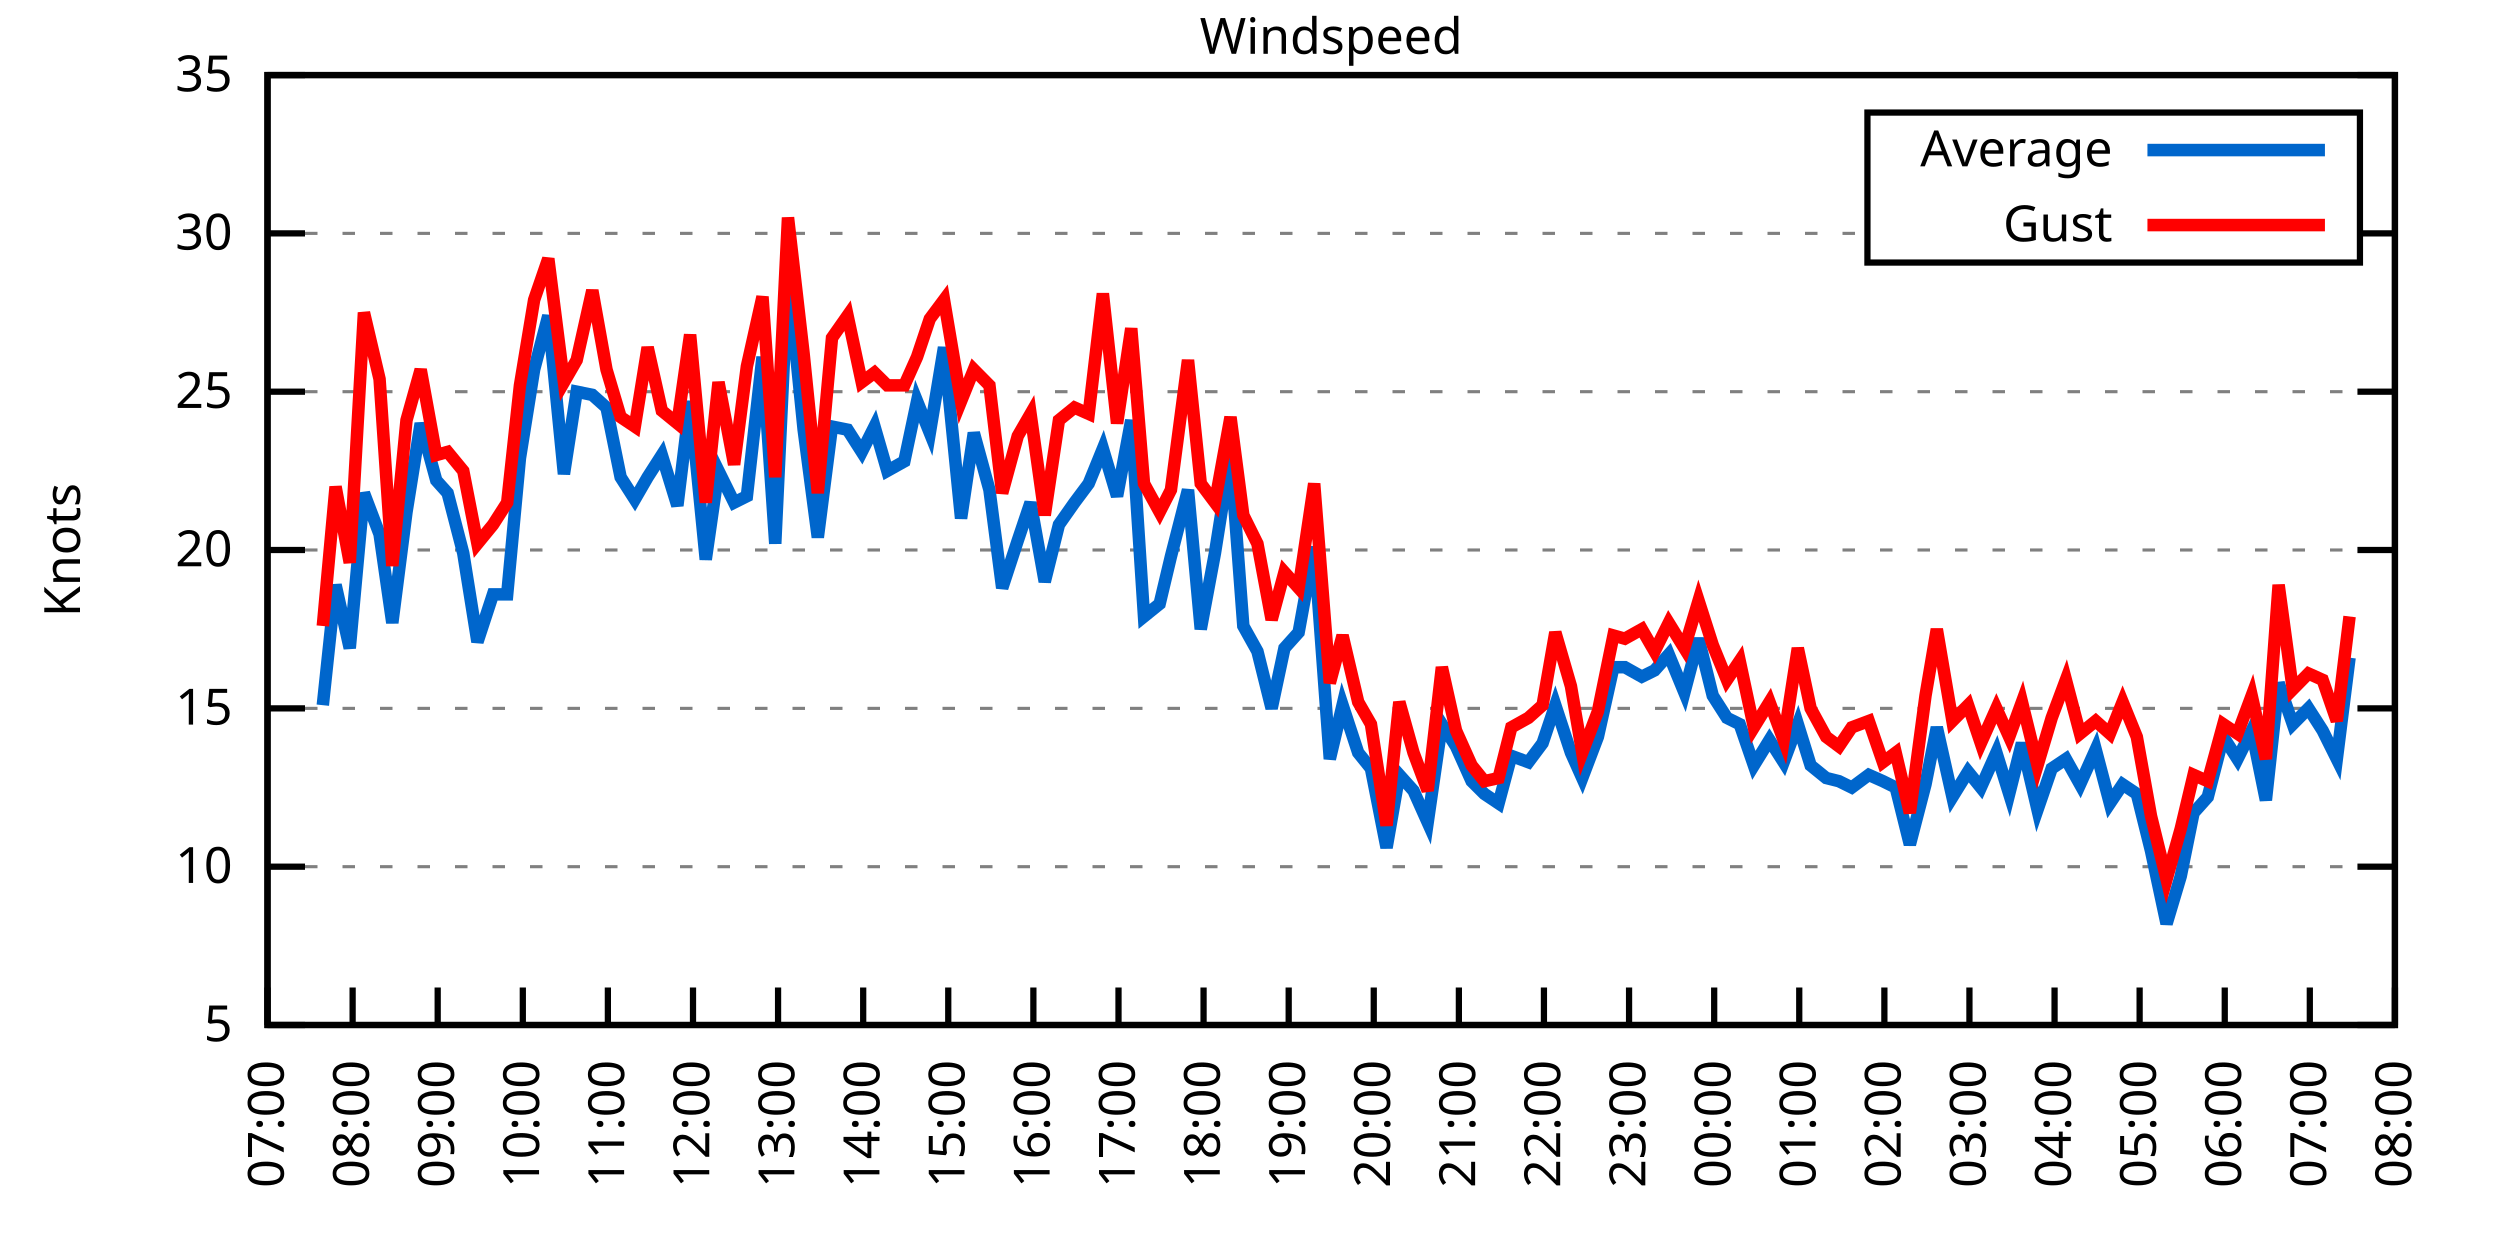
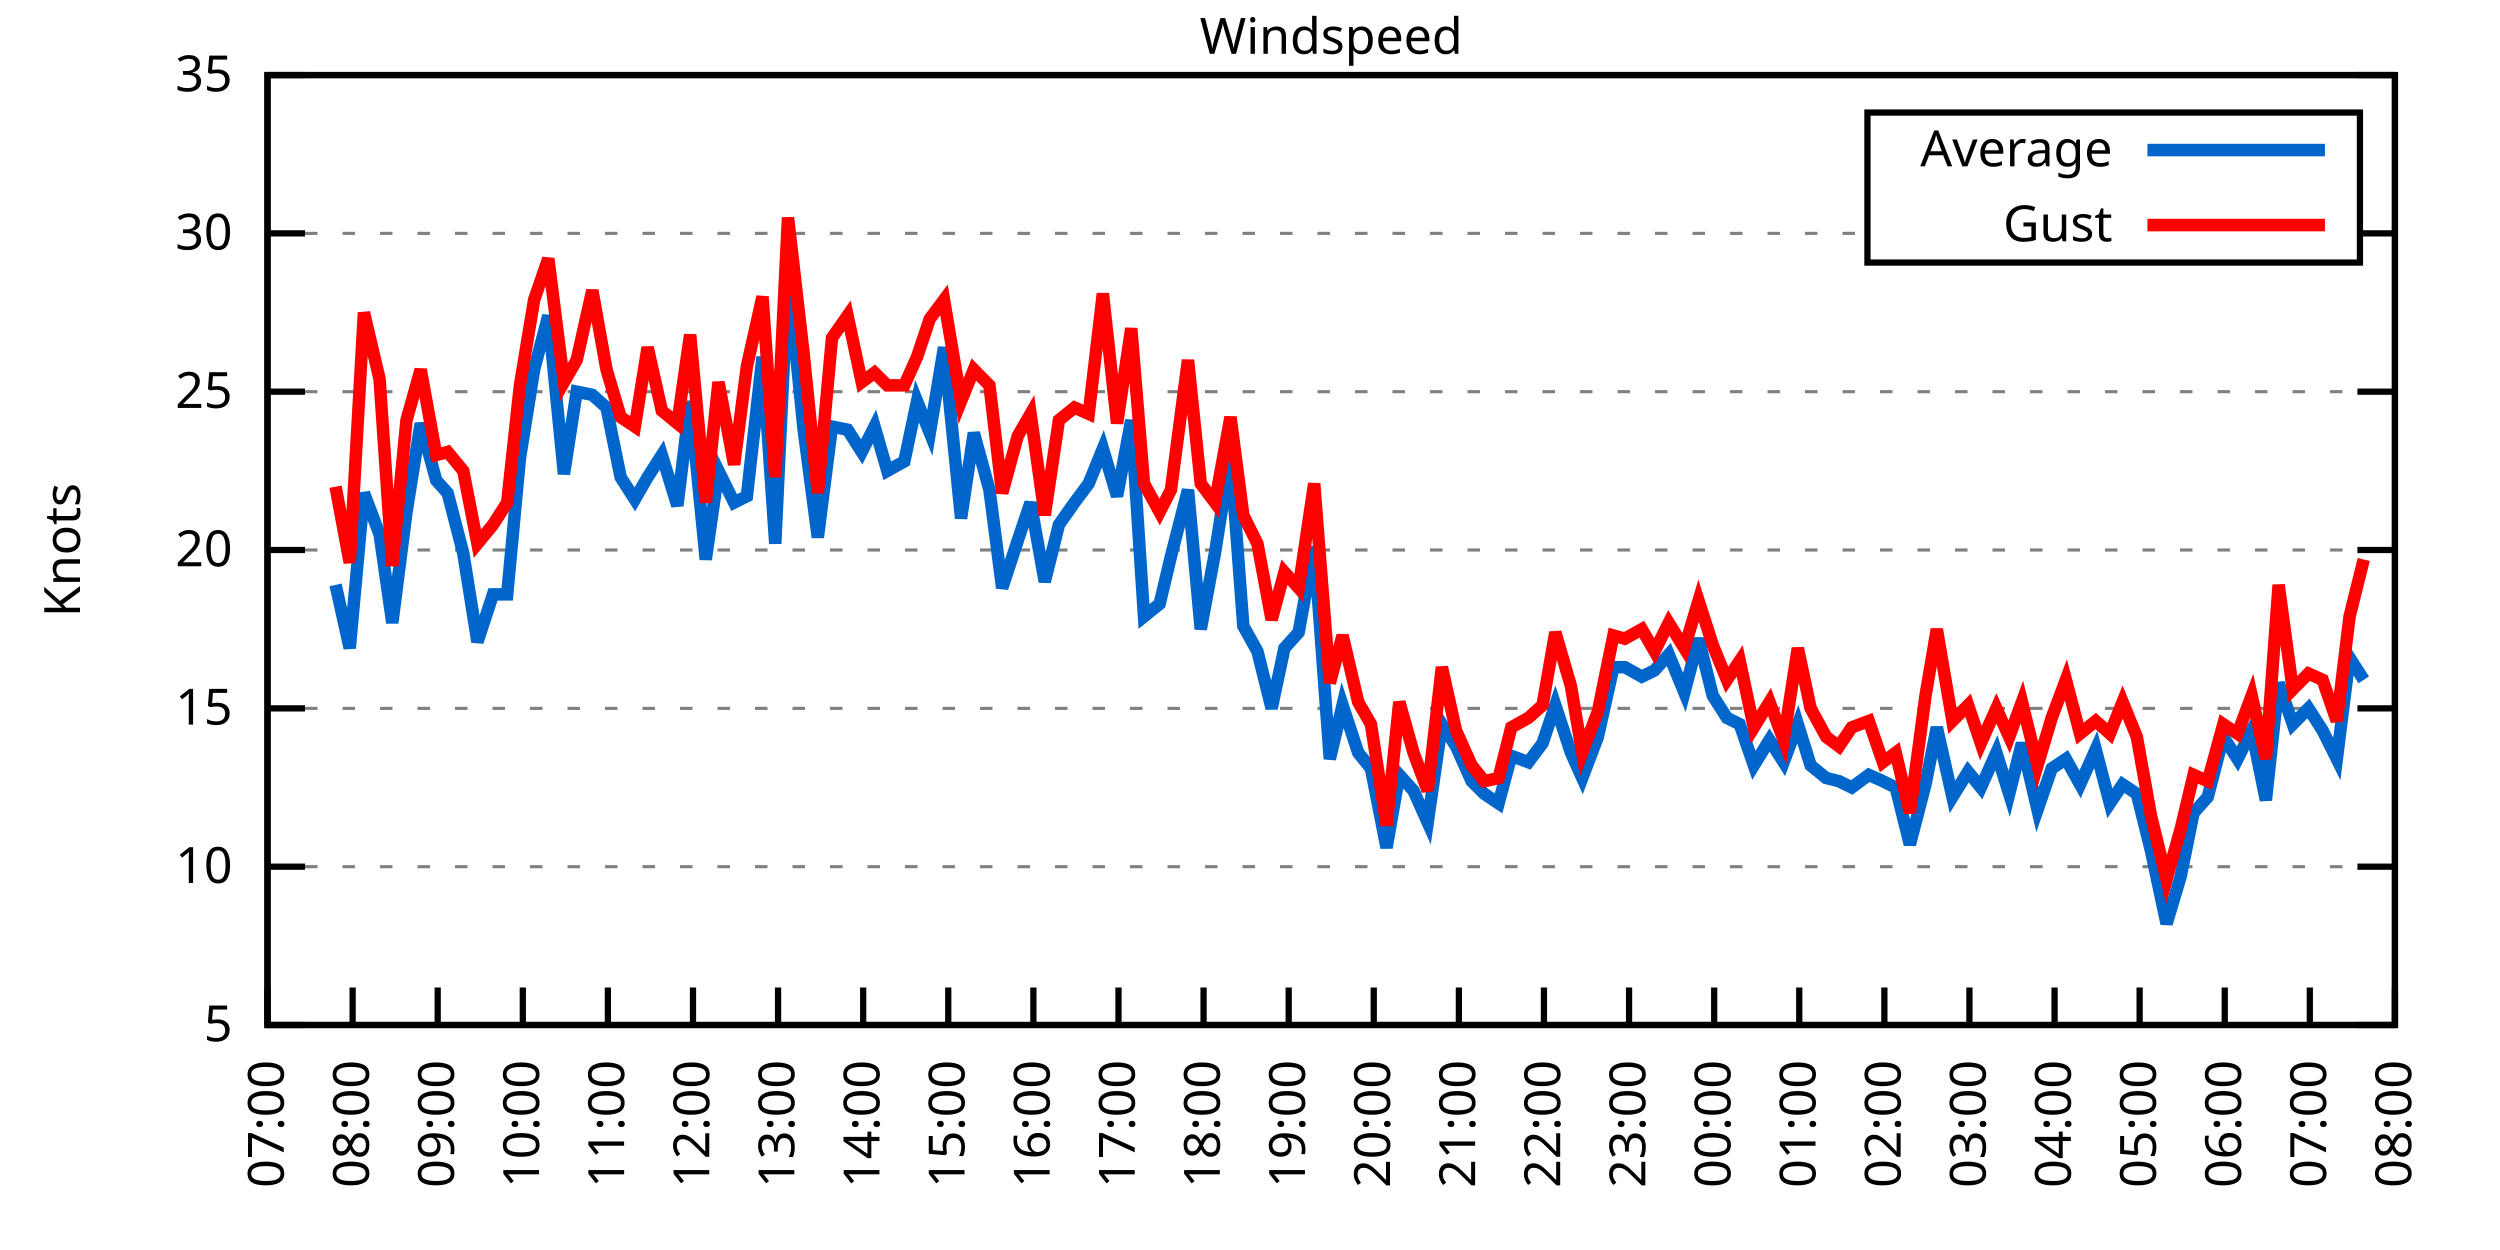
<svg xmlns="http://www.w3.org/2000/svg" xmlns:xlink="http://www.w3.org/1999/xlink" width="400" height="200" viewBox="0 0 400 200">
  <g id="gnuplot_canvas">
    <rect x="0" y="0" width="400" height="200" fill="none" />
    <defs>
      <circle id="gpDot" r="0.5" stroke-width="0.5" stroke="currentColor" />
      <path id="gpPt0" stroke-width="0.333" stroke="currentColor" d="M-1,0 h2 M0,-1 v2" />
      <path id="gpPt1" stroke-width="0.333" stroke="currentColor" d="M-1,-1 L1,1 M1,-1 L-1,1" />
      <path id="gpPt2" stroke-width="0.333" stroke="currentColor" d="M-1,0 L1,0 M0,-1 L0,1 M-1,-1 L1,1 M-1,1 L1,-1" />
      <rect id="gpPt3" stroke-width="0.333" stroke="currentColor" x="-1" y="-1" width="2" height="2" />
      <rect id="gpPt4" stroke-width="0.333" stroke="currentColor" fill="currentColor" x="-1" y="-1" width="2" height="2" />
      <circle id="gpPt5" stroke-width="0.333" stroke="currentColor" cx="0" cy="0" r="1" />
      <use xlink:href="#gpPt5" id="gpPt6" fill="currentColor" stroke="none" />
      <path id="gpPt7" stroke-width="0.333" stroke="currentColor" d="M0,-1.33 L-1.33,0.67 L1.33,0.67 z" />
      <use xlink:href="#gpPt7" id="gpPt8" fill="currentColor" stroke="none" />
      <use xlink:href="#gpPt7" id="gpPt9" stroke="currentColor" transform="rotate(180)" />
      <use xlink:href="#gpPt9" id="gpPt10" fill="currentColor" stroke="none" />
      <use xlink:href="#gpPt3" id="gpPt11" stroke="currentColor" transform="rotate(45)" />
      <use xlink:href="#gpPt11" id="gpPt12" fill="currentColor" stroke="none" />
      <path id="gpPt13" stroke-width="0.333" stroke="currentColor" d="M0,1.330 L1.265,0.411 L0.782,-1.067 L-0.782,-1.076 L-1.265,0.411 z" />
      <use xlink:href="#gpPt13" id="gpPt14" fill="currentColor" stroke="none" />
      <filter id="textbox" filterUnits="objectBoundingBox" x="0" y="0" height="1" width="1">
        <feFlood flood-color="white" flood-opacity="1" result="bgnd" />
        <feComposite in="SourceGraphic" in2="bgnd" operator="atop" />
      </filter>
      <filter id="greybox" filterUnits="objectBoundingBox" x="0" y="0" height="1" width="1">
        <feFlood flood-color="lightgrey" flood-opacity="1" result="grey" />
        <feComposite in="SourceGraphic" in2="grey" operator="atop" />
      </filter>
    </defs>
    <g fill="none" color="white" stroke="currentColor" stroke-width="1.00" stroke-linecap="butt" stroke-linejoin="miter">
</g>
    <g fill="none" color="black" stroke="currentColor" stroke-width="1.00" stroke-linecap="butt" stroke-linejoin="miter">
      <g stroke="none" shape-rendering="crispEdges">
        <polygon fill="rgb(255, 255, 255)" points="42.80,164.00 383.18,164.00 383.18,12.02 42.80,12.02 " />
      </g>
    </g>
    <g fill="none" color="black" stroke="currentColor" stroke-width="1.00" stroke-linecap="butt" stroke-linejoin="miter">
</g>
    <g fill="none" color="black" stroke="black" stroke-width="0.50" stroke-linecap="butt" stroke-linejoin="miter">
</g>
    <g fill="none" color="gray" stroke="currentColor" stroke-width="0.50" stroke-linecap="butt" stroke-linejoin="miter">
      <path stroke="gray" stroke-dasharray="2,4" class="gridline" d="M42.80,164.00 L383.19,164.00  " />
    </g>
    <g fill="none" color="gray" stroke="gray" stroke-width="1.00" stroke-linecap="butt" stroke-linejoin="miter">
</g>
    <g fill="none" color="black" stroke="currentColor" stroke-width="1.00" stroke-linecap="butt" stroke-linejoin="miter">
      <path stroke="black" d="M42.80,164.00 L48.80,164.00 M383.19,164.00 L377.19,164.00  " />
      <g transform="translate(37.20,166.60)" stroke="none" fill="black" font-family="Sans" font-size="8.00" text-anchor="end">
        <text>
          <tspan font-family="Sans"> 5</tspan>
        </text>
      </g>
    </g>
    <g fill="none" color="black" stroke="currentColor" stroke-width="1.00" stroke-linecap="butt" stroke-linejoin="miter">
</g>
    <g fill="none" color="black" stroke="black" stroke-width="0.50" stroke-linecap="butt" stroke-linejoin="miter">
</g>
    <g fill="none" color="gray" stroke="currentColor" stroke-width="0.50" stroke-linecap="butt" stroke-linejoin="miter">
      <path stroke="gray" stroke-dasharray="2,4" class="gridline" d="M42.80,138.67 L383.19,138.67  " />
    </g>
    <g fill="none" color="gray" stroke="gray" stroke-width="1.00" stroke-linecap="butt" stroke-linejoin="miter">
</g>
    <g fill="none" color="black" stroke="currentColor" stroke-width="1.00" stroke-linecap="butt" stroke-linejoin="miter">
      <path stroke="black" d="M42.80,138.67 L48.80,138.67 M383.19,138.67 L377.19,138.67  " />
      <g transform="translate(37.20,141.27)" stroke="none" fill="black" font-family="Sans" font-size="8.00" text-anchor="end">
        <text>
          <tspan font-family="Sans"> 10</tspan>
        </text>
      </g>
    </g>
    <g fill="none" color="black" stroke="currentColor" stroke-width="1.00" stroke-linecap="butt" stroke-linejoin="miter">
</g>
    <g fill="none" color="black" stroke="black" stroke-width="0.50" stroke-linecap="butt" stroke-linejoin="miter">
</g>
    <g fill="none" color="gray" stroke="currentColor" stroke-width="0.50" stroke-linecap="butt" stroke-linejoin="miter">
      <path stroke="gray" stroke-dasharray="2,4" class="gridline" d="M42.80,113.34 L383.19,113.34  " />
    </g>
    <g fill="none" color="gray" stroke="gray" stroke-width="1.00" stroke-linecap="butt" stroke-linejoin="miter">
</g>
    <g fill="none" color="black" stroke="currentColor" stroke-width="1.00" stroke-linecap="butt" stroke-linejoin="miter">
      <path stroke="black" d="M42.80,113.34 L48.80,113.34 M383.19,113.34 L377.19,113.34  " />
      <g transform="translate(37.20,115.94)" stroke="none" fill="black" font-family="Sans" font-size="8.00" text-anchor="end">
        <text>
          <tspan font-family="Sans"> 15</tspan>
        </text>
      </g>
    </g>
    <g fill="none" color="black" stroke="currentColor" stroke-width="1.00" stroke-linecap="butt" stroke-linejoin="miter">
</g>
    <g fill="none" color="black" stroke="black" stroke-width="0.50" stroke-linecap="butt" stroke-linejoin="miter">
</g>
    <g fill="none" color="gray" stroke="currentColor" stroke-width="0.50" stroke-linecap="butt" stroke-linejoin="miter">
      <path stroke="gray" stroke-dasharray="2,4" class="gridline" d="M42.80,88.00 L383.19,88.00  " />
    </g>
    <g fill="none" color="gray" stroke="gray" stroke-width="1.00" stroke-linecap="butt" stroke-linejoin="miter">
</g>
    <g fill="none" color="black" stroke="currentColor" stroke-width="1.00" stroke-linecap="butt" stroke-linejoin="miter">
      <path stroke="black" d="M42.80,88.00 L48.80,88.00 M383.19,88.00 L377.19,88.00  " />
      <g transform="translate(37.20,90.60)" stroke="none" fill="black" font-family="Sans" font-size="8.00" text-anchor="end">
        <text>
          <tspan font-family="Sans"> 20</tspan>
        </text>
      </g>
    </g>
    <g fill="none" color="black" stroke="currentColor" stroke-width="1.00" stroke-linecap="butt" stroke-linejoin="miter">
</g>
    <g fill="none" color="black" stroke="black" stroke-width="0.50" stroke-linecap="butt" stroke-linejoin="miter">
</g>
    <g fill="none" color="gray" stroke="currentColor" stroke-width="0.50" stroke-linecap="butt" stroke-linejoin="miter">
      <path stroke="gray" stroke-dasharray="2,4" class="gridline" d="M42.80,62.67 L383.19,62.67  " />
    </g>
    <g fill="none" color="gray" stroke="gray" stroke-width="1.00" stroke-linecap="butt" stroke-linejoin="miter">
</g>
    <g fill="none" color="black" stroke="currentColor" stroke-width="1.00" stroke-linecap="butt" stroke-linejoin="miter">
      <path stroke="black" d="M42.80,62.67 L48.80,62.67 M383.19,62.67 L377.19,62.67  " />
      <g transform="translate(37.20,65.27)" stroke="none" fill="black" font-family="Sans" font-size="8.00" text-anchor="end">
        <text>
          <tspan font-family="Sans"> 25</tspan>
        </text>
      </g>
    </g>
    <g fill="none" color="black" stroke="currentColor" stroke-width="1.00" stroke-linecap="butt" stroke-linejoin="miter">
</g>
    <g fill="none" color="black" stroke="black" stroke-width="0.50" stroke-linecap="butt" stroke-linejoin="miter">
</g>
    <g fill="none" color="gray" stroke="currentColor" stroke-width="0.50" stroke-linecap="butt" stroke-linejoin="miter">
      <path stroke="gray" stroke-dasharray="2,4" class="gridline" d="M42.80,37.34 L298.79,37.34 M377.59,37.34 L383.19,37.34  " />
    </g>
    <g fill="none" color="gray" stroke="gray" stroke-width="1.00" stroke-linecap="butt" stroke-linejoin="miter">
</g>
    <g fill="none" color="black" stroke="currentColor" stroke-width="1.00" stroke-linecap="butt" stroke-linejoin="miter">
      <path stroke="black" d="M42.80,37.34 L48.80,37.34 M383.19,37.34 L377.19,37.34  " />
      <g transform="translate(37.20,39.94)" stroke="none" fill="black" font-family="Sans" font-size="8.00" text-anchor="end">
        <text>
          <tspan font-family="Sans"> 30</tspan>
        </text>
      </g>
    </g>
    <g fill="none" color="black" stroke="currentColor" stroke-width="1.00" stroke-linecap="butt" stroke-linejoin="miter">
</g>
    <g fill="none" color="black" stroke="black" stroke-width="0.50" stroke-linecap="butt" stroke-linejoin="miter">
</g>
    <g fill="none" color="gray" stroke="currentColor" stroke-width="0.50" stroke-linecap="butt" stroke-linejoin="miter">
      <path stroke="gray" stroke-dasharray="2,4" class="gridline" d="M42.80,12.01 L383.19,12.01  " />
    </g>
    <g fill="none" color="gray" stroke="gray" stroke-width="1.00" stroke-linecap="butt" stroke-linejoin="miter">
</g>
    <g fill="none" color="black" stroke="currentColor" stroke-width="1.00" stroke-linecap="butt" stroke-linejoin="miter">
      <path stroke="black" d="M42.80,12.01 L48.80,12.01 M383.19,12.01 L377.19,12.01  " />
      <g transform="translate(37.20,14.61)" stroke="none" fill="black" font-family="Sans" font-size="8.00" text-anchor="end">
        <text>
          <tspan font-family="Sans"> 35</tspan>
        </text>
      </g>
    </g>
    <g fill="none" color="black" stroke="currentColor" stroke-width="1.00" stroke-linecap="butt" stroke-linejoin="miter">
      <path stroke="black" d="M42.80,164.00 L42.80,158.00  " />
      <g transform="translate(45.40,169.60) rotate(270.00)" stroke="none" fill="black" font-family="Sans" font-size="8.00" text-anchor="end">
        <text>
          <tspan font-family="Sans">07:00</tspan>
        </text>
      </g>
    </g>
    <g fill="none" color="black" stroke="currentColor" stroke-width="1.00" stroke-linecap="butt" stroke-linejoin="miter">
      <path stroke="black" d="M56.42,164.00 L56.42,158.00  " />
      <g transform="translate(59.02,169.60) rotate(270.00)" stroke="none" fill="black" font-family="Sans" font-size="8.00" text-anchor="end">
        <text>
          <tspan font-family="Sans">08:00</tspan>
        </text>
      </g>
    </g>
    <g fill="none" color="black" stroke="currentColor" stroke-width="1.00" stroke-linecap="butt" stroke-linejoin="miter">
      <path stroke="black" d="M70.03,164.00 L70.03,158.00  " />
      <g transform="translate(72.63,169.60) rotate(270.00)" stroke="none" fill="black" font-family="Sans" font-size="8.00" text-anchor="end">
        <text>
          <tspan font-family="Sans">09:00</tspan>
        </text>
      </g>
    </g>
    <g fill="none" color="black" stroke="currentColor" stroke-width="1.00" stroke-linecap="butt" stroke-linejoin="miter">
      <path stroke="black" d="M83.65,164.00 L83.65,158.00  " />
      <g transform="translate(86.25,169.60) rotate(270.00)" stroke="none" fill="black" font-family="Sans" font-size="8.00" text-anchor="end">
        <text>
          <tspan font-family="Sans">10:00</tspan>
        </text>
      </g>
    </g>
    <g fill="none" color="black" stroke="currentColor" stroke-width="1.00" stroke-linecap="butt" stroke-linejoin="miter">
      <path stroke="black" d="M97.26,164.00 L97.26,158.00  " />
      <g transform="translate(99.86,169.60) rotate(270.00)" stroke="none" fill="black" font-family="Sans" font-size="8.00" text-anchor="end">
        <text>
          <tspan font-family="Sans">11:00</tspan>
        </text>
      </g>
    </g>
    <g fill="none" color="black" stroke="currentColor" stroke-width="1.00" stroke-linecap="butt" stroke-linejoin="miter">
      <path stroke="black" d="M110.88,164.00 L110.88,158.00  " />
      <g transform="translate(113.48,169.60) rotate(270.00)" stroke="none" fill="black" font-family="Sans" font-size="8.00" text-anchor="end">
        <text>
          <tspan font-family="Sans">12:00</tspan>
        </text>
      </g>
    </g>
    <g fill="none" color="black" stroke="currentColor" stroke-width="1.00" stroke-linecap="butt" stroke-linejoin="miter">
      <path stroke="black" d="M124.49,164.00 L124.49,158.00  " />
      <g transform="translate(127.09,169.60) rotate(270.00)" stroke="none" fill="black" font-family="Sans" font-size="8.00" text-anchor="end">
        <text>
          <tspan font-family="Sans">13:00</tspan>
        </text>
      </g>
    </g>
    <g fill="none" color="black" stroke="currentColor" stroke-width="1.00" stroke-linecap="butt" stroke-linejoin="miter">
      <path stroke="black" d="M138.11,164.00 L138.11,158.00  " />
      <g transform="translate(140.71,169.60) rotate(270.00)" stroke="none" fill="black" font-family="Sans" font-size="8.00" text-anchor="end">
        <text>
          <tspan font-family="Sans">14:00</tspan>
        </text>
      </g>
    </g>
    <g fill="none" color="black" stroke="currentColor" stroke-width="1.00" stroke-linecap="butt" stroke-linejoin="miter">
      <path stroke="black" d="M151.72,164.00 L151.72,158.00  " />
      <g transform="translate(154.32,169.60) rotate(270.00)" stroke="none" fill="black" font-family="Sans" font-size="8.00" text-anchor="end">
        <text>
          <tspan font-family="Sans">15:00</tspan>
        </text>
      </g>
    </g>
    <g fill="none" color="black" stroke="currentColor" stroke-width="1.00" stroke-linecap="butt" stroke-linejoin="miter">
      <path stroke="black" d="M165.34,164.00 L165.34,158.00  " />
      <g transform="translate(167.94,169.60) rotate(270.00)" stroke="none" fill="black" font-family="Sans" font-size="8.00" text-anchor="end">
        <text>
          <tspan font-family="Sans">16:00</tspan>
        </text>
      </g>
    </g>
    <g fill="none" color="black" stroke="currentColor" stroke-width="1.00" stroke-linecap="butt" stroke-linejoin="miter">
      <path stroke="black" d="M178.96,164.00 L178.96,158.00  " />
      <g transform="translate(181.56,169.60) rotate(270.00)" stroke="none" fill="black" font-family="Sans" font-size="8.00" text-anchor="end">
        <text>
          <tspan font-family="Sans">17:00</tspan>
        </text>
      </g>
    </g>
    <g fill="none" color="black" stroke="currentColor" stroke-width="1.00" stroke-linecap="butt" stroke-linejoin="miter">
      <path stroke="black" d="M192.57,164.00 L192.57,158.00  " />
      <g transform="translate(195.17,169.60) rotate(270.00)" stroke="none" fill="black" font-family="Sans" font-size="8.00" text-anchor="end">
        <text>
          <tspan font-family="Sans">18:00</tspan>
        </text>
      </g>
    </g>
    <g fill="none" color="black" stroke="currentColor" stroke-width="1.00" stroke-linecap="butt" stroke-linejoin="miter">
      <path stroke="black" d="M206.19,164.00 L206.19,158.00  " />
      <g transform="translate(208.79,169.60) rotate(270.00)" stroke="none" fill="black" font-family="Sans" font-size="8.00" text-anchor="end">
        <text>
          <tspan font-family="Sans">19:00</tspan>
        </text>
      </g>
    </g>
    <g fill="none" color="black" stroke="currentColor" stroke-width="1.00" stroke-linecap="butt" stroke-linejoin="miter">
      <path stroke="black" d="M219.80,164.00 L219.80,158.00  " />
      <g transform="translate(222.40,169.60) rotate(270.00)" stroke="none" fill="black" font-family="Sans" font-size="8.00" text-anchor="end">
        <text>
          <tspan font-family="Sans">20:00</tspan>
        </text>
      </g>
    </g>
    <g fill="none" color="black" stroke="currentColor" stroke-width="1.00" stroke-linecap="butt" stroke-linejoin="miter">
      <path stroke="black" d="M233.42,164.00 L233.42,158.00  " />
      <g transform="translate(236.02,169.60) rotate(270.00)" stroke="none" fill="black" font-family="Sans" font-size="8.00" text-anchor="end">
        <text>
          <tspan font-family="Sans">21:00</tspan>
        </text>
      </g>
    </g>
    <g fill="none" color="black" stroke="currentColor" stroke-width="1.00" stroke-linecap="butt" stroke-linejoin="miter">
      <path stroke="black" d="M247.03,164.00 L247.03,158.00  " />
      <g transform="translate(249.63,169.60) rotate(270.00)" stroke="none" fill="black" font-family="Sans" font-size="8.00" text-anchor="end">
        <text>
          <tspan font-family="Sans">22:00</tspan>
        </text>
      </g>
    </g>
    <g fill="none" color="black" stroke="currentColor" stroke-width="1.00" stroke-linecap="butt" stroke-linejoin="miter">
      <path stroke="black" d="M260.65,164.00 L260.65,158.00  " />
      <g transform="translate(263.25,169.60) rotate(270.00)" stroke="none" fill="black" font-family="Sans" font-size="8.00" text-anchor="end">
        <text>
          <tspan font-family="Sans">23:00</tspan>
        </text>
      </g>
    </g>
    <g fill="none" color="black" stroke="currentColor" stroke-width="1.00" stroke-linecap="butt" stroke-linejoin="miter">
      <path stroke="black" d="M274.27,164.00 L274.27,158.00  " />
      <g transform="translate(276.87,169.60) rotate(270.00)" stroke="none" fill="black" font-family="Sans" font-size="8.00" text-anchor="end">
        <text>
          <tspan font-family="Sans">00:00</tspan>
        </text>
      </g>
    </g>
    <g fill="none" color="black" stroke="currentColor" stroke-width="1.00" stroke-linecap="butt" stroke-linejoin="miter">
      <path stroke="black" d="M287.88,164.00 L287.88,158.00  " />
      <g transform="translate(290.48,169.60) rotate(270.00)" stroke="none" fill="black" font-family="Sans" font-size="8.00" text-anchor="end">
        <text>
          <tspan font-family="Sans">01:00</tspan>
        </text>
      </g>
    </g>
    <g fill="none" color="black" stroke="currentColor" stroke-width="1.00" stroke-linecap="butt" stroke-linejoin="miter">
      <path stroke="black" d="M301.50,164.00 L301.50,158.00  " />
      <g transform="translate(304.10,169.60) rotate(270.00)" stroke="none" fill="black" font-family="Sans" font-size="8.00" text-anchor="end">
        <text>
          <tspan font-family="Sans">02:00</tspan>
        </text>
      </g>
    </g>
    <g fill="none" color="black" stroke="currentColor" stroke-width="1.00" stroke-linecap="butt" stroke-linejoin="miter">
      <path stroke="black" d="M315.11,164.00 L315.11,158.00  " />
      <g transform="translate(317.71,169.60) rotate(270.00)" stroke="none" fill="black" font-family="Sans" font-size="8.00" text-anchor="end">
        <text>
          <tspan font-family="Sans">03:00</tspan>
        </text>
      </g>
    </g>
    <g fill="none" color="black" stroke="currentColor" stroke-width="1.00" stroke-linecap="butt" stroke-linejoin="miter">
      <path stroke="black" d="M328.73,164.00 L328.73,158.00  " />
      <g transform="translate(331.33,169.60) rotate(270.00)" stroke="none" fill="black" font-family="Sans" font-size="8.00" text-anchor="end">
        <text>
          <tspan font-family="Sans">04:00</tspan>
        </text>
      </g>
    </g>
    <g fill="none" color="black" stroke="currentColor" stroke-width="1.00" stroke-linecap="butt" stroke-linejoin="miter">
      <path stroke="black" d="M342.34,164.00 L342.34,158.00  " />
      <g transform="translate(344.94,169.60) rotate(270.00)" stroke="none" fill="black" font-family="Sans" font-size="8.00" text-anchor="end">
        <text>
          <tspan font-family="Sans">05:00</tspan>
        </text>
      </g>
    </g>
    <g fill="none" color="black" stroke="currentColor" stroke-width="1.00" stroke-linecap="butt" stroke-linejoin="miter">
      <path stroke="black" d="M355.96,164.00 L355.96,158.00  " />
      <g transform="translate(358.56,169.60) rotate(270.00)" stroke="none" fill="black" font-family="Sans" font-size="8.00" text-anchor="end">
        <text>
          <tspan font-family="Sans">06:00</tspan>
        </text>
      </g>
    </g>
    <g fill="none" color="black" stroke="currentColor" stroke-width="1.00" stroke-linecap="butt" stroke-linejoin="miter">
      <path stroke="black" d="M369.57,164.00 L369.57,158.00  " />
      <g transform="translate(372.17,169.60) rotate(270.00)" stroke="none" fill="black" font-family="Sans" font-size="8.00" text-anchor="end">
        <text>
          <tspan font-family="Sans">07:00</tspan>
        </text>
      </g>
    </g>
    <g fill="none" color="black" stroke="currentColor" stroke-width="1.00" stroke-linecap="butt" stroke-linejoin="miter">
      <path stroke="black" d="M383.19,164.00 L383.19,158.00  " />
      <g transform="translate(385.79,169.60) rotate(270.00)" stroke="none" fill="black" font-family="Sans" font-size="8.00" text-anchor="end">
        <text>
          <tspan font-family="Sans">08:00</tspan>
        </text>
      </g>
    </g>
    <g fill="none" color="black" stroke="currentColor" stroke-width="1.00" stroke-linecap="butt" stroke-linejoin="miter">
</g>
    <g fill="none" color="black" stroke="currentColor" stroke-width="1.00" stroke-linecap="butt" stroke-linejoin="miter">
      <path stroke="black" d="M42.80,12.01 L42.80,164.00 L383.19,164.00 L383.19,12.01 L42.80,12.01 Z  " />
    </g>
    <g fill="none" color="black" stroke="currentColor" stroke-width="1.00" stroke-linecap="butt" stroke-linejoin="miter">
</g>
    <g fill="none" color="black" stroke="currentColor" stroke-width="1.00" stroke-linecap="butt" stroke-linejoin="miter">
      <path stroke="black" d="M298.79,42.01 L298.79,18.01 L377.59,18.01 L377.59,42.01 L298.79,42.01 Z  " />
    </g>
    <g id="Windspeed_plot_1">
      <g fill="none" color="white" stroke="black" stroke-width="2.00" stroke-linecap="butt" stroke-linejoin="miter">
</g>
      <g fill="none" color="black" stroke="currentColor" stroke-width="2.00" stroke-linecap="butt" stroke-linejoin="miter">
        <g transform="translate(337.99,26.61)" stroke="none" fill="black" font-family="Sans" font-size="8.00" text-anchor="end">
          <text>
            <tspan font-family="Sans">Average</tspan>
          </text>
        </g>
      </g>
      <g fill="none" color="black" stroke="currentColor" stroke-width="2.00" stroke-linecap="butt" stroke-linejoin="miter">
-         <path stroke="rgb(  0, 102, 204)" d="M343.59,24.01 L371.99,24.01 M51.65,112.83 L53.69,93.58 L55.96,103.71 L58.23,78.89 L60.73,85.47 L62.77,99.66   L65.04,81.93 L67.31,67.74 L69.80,76.86 L71.62,78.89 L74.12,88.51 L76.39,102.70 L78.88,95.10 L81.15,95.10   L83.19,73.31 L85.46,59.13 L87.73,50.51 L90.23,75.85 L92.27,62.67 L94.77,63.18 L97.04,65.21 L99.30,76.35   L101.57,79.90 L103.62,76.35 L105.89,72.81 L108.38,80.91 L110.42,64.19 L112.92,89.52 L114.96,75.34 L117.46,80.41   L119.50,79.39 L122.00,57.10 L124.04,86.99 L126.08,43.93 L128.58,68.75 L130.85,85.98 L133.12,68.25 L135.61,68.75   L137.88,72.30 L139.92,68.25 L141.97,75.34 L144.69,73.82 L146.73,64.19 L148.77,69.26 L151.04,55.58 L153.77,82.94   L155.81,69.26 L158.31,78.38 L160.35,94.08 L162.84,86.49 L164.89,80.41 L167.16,93.07 L169.43,83.95 L171.92,80.41   L174.19,77.37 L176.46,71.79 L178.73,79.39 L181.00,67.23 L183.04,98.64 L185.54,96.62 L187.35,89.02 L190.08,78.38   L192.12,100.67 L194.39,88.51 L196.88,72.81 L198.93,100.16 L201.19,104.22 L203.46,113.34 L205.51,103.71 L207.78,101.18   L210.27,87.50 L212.77,121.44 L214.81,112.83 L217.31,120.43 L219.35,122.96 L221.85,135.63 L223.89,123.98 L226.16,126.51   L228.43,131.58 L230.70,115.87 L232.96,119.42 L235.46,124.99 L237.50,127.02 L239.77,128.54 L241.81,120.94 L244.54,121.95   L246.81,118.91 L248.85,112.83 L251.35,120.43 L253.16,124.48 L255.66,117.90 L258.15,106.75 L259.97,106.75 L262.69,108.27   L264.73,107.26 L267.00,104.72 L269.50,110.80 L271.77,102.19 L274.04,111.31 L276.31,114.86 L278.35,115.87 L280.62,122.46   L283.12,118.40 L285.38,121.95 L287.65,115.87 L289.70,122.46 L292.19,124.48 L294.23,124.99 L296.28,126.00 L299.00,123.98   L301.27,124.99 L303.31,126.00 L305.58,135.12 L308.08,125.50 L309.89,116.38 L312.39,127.52 L314.89,123.47 L316.93,126.00   L319.42,120.43 L321.47,127.02 L323.51,118.91 L326.00,129.55 L328.27,122.96 L330.54,121.44 L332.81,125.50 L335.31,119.92   L337.58,128.54 L339.62,125.50 L341.89,127.02 L344.16,136.14 L346.65,147.79 L348.92,140.19 L350.97,130.06 L353.24,127.52   L355.73,117.90 L358.00,121.44 L360.27,116.88 L362.54,128.03 L364.58,109.28 L366.85,115.87 L369.35,113.34 L371.62,116.88   L373.89,121.44 L375.93,105.23  " />
+         <path stroke="rgb(  0, 102, 204)" d="M343.59,24.01 L371.99,24.01 M53.69,93.58 L55.96,103.71 L58.23,78.89 L60.73,85.47 L62.77,99.66 L65.04,81.93   L67.31,67.74 L69.80,76.86 L71.62,78.89 L74.12,88.51 L76.39,102.70 L78.88,95.10 L81.15,95.10 L83.19,73.31   L85.46,59.13 L87.73,50.51 L90.23,75.85 L92.27,62.67 L94.77,63.18 L97.04,65.21 L99.30,76.35 L101.57,79.90   L103.62,76.35 L105.89,72.81 L108.38,80.91 L110.42,64.19 L112.92,89.52 L114.96,75.34 L117.46,80.41 L119.50,79.39   L122.00,57.10 L124.04,86.99 L126.08,43.93 L128.58,68.75 L130.85,85.98 L133.12,68.25 L135.61,68.75 L137.88,72.30   L139.92,68.25 L141.97,75.34 L144.69,73.82 L146.73,64.19 L148.77,69.26 L151.04,55.58 L153.77,82.94 L155.81,69.26   L158.31,78.38 L160.35,94.08 L162.84,86.49 L164.89,80.41 L167.16,93.07 L169.43,83.95 L171.92,80.41 L174.19,77.37   L176.46,71.79 L178.73,79.39 L181.00,67.23 L183.04,98.64 L185.54,96.62 L187.35,89.02 L190.08,78.38 L192.12,100.67   L194.39,88.51 L196.88,72.81 L198.93,100.16 L201.19,104.22 L203.46,113.34 L205.51,103.71 L207.78,101.18 L210.27,87.50   L212.77,121.44 L214.81,112.83 L217.31,120.43 L219.35,122.96 L221.85,135.63 L223.89,123.98 L226.16,126.51 L228.43,131.58   L230.70,115.87 L232.96,119.42 L235.46,124.99 L237.50,127.02 L239.77,128.54 L241.81,120.94 L244.54,121.95 L246.81,118.91   L248.85,112.83 L251.35,120.43 L253.16,124.48 L255.66,117.90 L258.15,106.75 L259.97,106.75 L262.69,108.27 L264.73,107.26   L267.00,104.72 L269.50,110.80 L271.77,102.19 L274.04,111.31 L276.31,114.86 L278.35,115.87 L280.62,122.46 L283.12,118.40   L285.38,121.95 L287.65,115.87 L289.70,122.46 L292.19,124.48 L294.23,124.99 L296.28,126.00 L299.00,123.98 L301.27,124.99   L303.31,126.00 L305.58,135.12 L308.08,125.50 L309.89,116.38 L312.39,127.52 L314.89,123.47 L316.93,126.00 L319.42,120.43   L321.47,127.02 L323.51,118.91 L326.00,129.55 L328.27,122.96 L330.54,121.44 L332.81,125.50 L335.31,119.92 L337.58,128.54   L339.62,125.50 L341.89,127.02 L344.16,136.14 L346.65,147.79 L348.92,140.19 L350.97,130.06 L353.24,127.52 L355.73,117.90   L358.00,121.44 L360.27,116.88 L362.54,128.03 L364.58,109.28 L366.85,115.87 L369.35,113.34 L371.62,116.88 L373.89,121.44   L375.93,105.23 L378.20,108.78  " />
      </g>
    </g>
    <g id="Windspeed_plot_2">
      <g fill="none" color="black" stroke="currentColor" stroke-width="2.00" stroke-linecap="butt" stroke-linejoin="miter">
        <g transform="translate(337.99,38.61)" stroke="none" fill="black" font-family="Sans" font-size="8.00" text-anchor="end">
          <text>
            <tspan font-family="Sans">Gust</tspan>
          </text>
        </g>
      </g>
      <g fill="none" color="black" stroke="currentColor" stroke-width="2.00" stroke-linecap="butt" stroke-linejoin="miter">
-         <path stroke="rgb(255,   0,   0)" d="M343.59,36.01 L371.99,36.01 M51.65,100.16 L53.69,77.87 L55.96,90.03 L58.23,50.01 L60.73,60.65 L62.77,90.54   L65.04,67.23 L67.31,59.13 L69.80,72.81 L71.62,72.30 L74.12,75.34 L76.39,86.99 L78.88,83.95 L81.15,80.41   L83.19,61.66 L85.46,47.98 L87.73,41.39 L90.23,61.15 L92.27,57.61 L94.77,46.46 L97.04,59.13 L99.30,66.73   L101.57,68.25 L103.62,55.58 L105.89,65.71 L108.38,67.74 L110.42,53.55 L112.92,80.41 L114.96,61.15 L117.46,74.33   L119.50,58.62 L122.00,47.47 L124.04,76.35 L126.08,34.81 L128.58,56.59 L130.85,78.89 L133.12,54.06 L135.61,50.51   L137.88,61.15 L139.92,59.63 L141.97,61.66 L144.69,61.66 L146.73,57.10 L148.77,51.02 L151.04,47.98 L153.77,64.19   L155.81,59.13 L158.31,61.66 L160.35,78.89 L162.84,69.77 L164.89,66.22 L167.16,82.43 L169.43,67.23 L171.92,65.21   L174.19,66.22 L176.46,46.97 L178.73,67.74 L181.00,52.54 L183.04,77.37 L185.54,81.93 L187.35,78.38 L190.08,57.61   L192.12,77.37 L194.39,80.41 L196.88,66.73 L198.93,82.43 L201.19,86.99 L203.46,99.15 L205.51,91.55 L207.78,94.08   L210.27,77.37 L212.77,109.28 L214.81,101.68 L217.31,112.32 L219.35,115.87 L221.85,132.08 L223.89,112.32 L226.16,120.43   L228.43,126.51 L230.70,106.75 L232.96,116.88 L235.46,122.46 L237.50,124.99 L239.77,124.48 L241.81,116.38 L244.54,114.86   L246.81,112.83 L248.85,101.18 L251.35,109.79 L253.16,120.43 L255.66,113.84 L258.15,101.68 L259.97,102.19 L262.69,100.67   L264.73,104.22 L267.00,99.66 L269.50,103.71 L271.77,96.11 L274.04,103.20 L276.31,108.78 L278.35,105.74 L280.62,116.38   L283.12,112.32 L285.38,118.40 L287.65,103.71 L289.70,113.34 L292.19,117.90 L294.23,119.42 L296.28,116.38 L299.00,115.36   L301.27,121.95 L303.31,120.43 L305.58,130.06 L308.08,111.31 L309.89,100.67 L312.39,115.36 L314.89,112.83 L316.93,118.91   L319.42,113.34 L321.47,117.90 L323.51,112.32 L326.00,122.46 L328.27,114.86 L330.54,108.78 L332.81,117.39 L335.31,115.36   L337.58,117.39 L339.62,112.32 L341.89,117.90 L344.16,130.56 L346.65,140.69 L348.92,132.59 L350.97,123.98 L353.24,124.99   L355.73,115.87 L358.00,117.39 L360.27,111.31 L362.54,121.44 L364.58,93.58 L366.85,110.30 L369.35,107.76 L371.62,108.78   L373.89,115.36 L375.93,98.64  " />
+         <path stroke="rgb(255,   0,   0)" d="M343.59,36.01 L371.99,36.01 M53.69,77.87 L55.96,90.03 L58.23,50.01 L60.73,60.65 L62.77,90.54 L65.04,67.23   L67.31,59.13 L69.80,72.81 L71.62,72.30 L74.12,75.34 L76.39,86.99 L78.88,83.95 L81.15,80.41 L83.19,61.66   L85.46,47.98 L87.73,41.39 L90.23,61.15 L92.27,57.61 L94.77,46.46 L97.04,59.13 L99.30,66.73 L101.57,68.25   L103.62,55.58 L105.89,65.71 L108.38,67.74 L110.42,53.55 L112.92,80.41 L114.96,61.15 L117.46,74.33 L119.50,58.62   L122.00,47.47 L124.04,76.35 L126.08,34.81 L128.58,56.59 L130.85,78.89 L133.12,54.06 L135.61,50.51 L137.88,61.15   L139.92,59.63 L141.97,61.66 L144.69,61.66 L146.73,57.10 L148.77,51.02 L151.04,47.98 L153.77,64.19 L155.81,59.13   L158.31,61.66 L160.35,78.89 L162.84,69.77 L164.89,66.22 L167.16,82.43 L169.43,67.23 L171.92,65.21 L174.19,66.22   L176.46,46.97 L178.73,67.74 L181.00,52.54 L183.04,77.37 L185.54,81.93 L187.35,78.38 L190.08,57.61 L192.12,77.37   L194.39,80.41 L196.88,66.73 L198.93,82.43 L201.19,86.99 L203.46,99.15 L205.51,91.55 L207.78,94.08 L210.27,77.37   L212.77,109.28 L214.81,101.68 L217.31,112.32 L219.35,115.87 L221.85,132.08 L223.89,112.32 L226.16,120.43 L228.43,126.51   L230.70,106.75 L232.96,116.88 L235.46,122.46 L237.50,124.99 L239.77,124.48 L241.81,116.38 L244.54,114.86 L246.81,112.83   L248.85,101.18 L251.35,109.79 L253.16,120.43 L255.66,113.84 L258.15,101.68 L259.97,102.19 L262.69,100.67 L264.73,104.22   L267.00,99.66 L269.50,103.71 L271.77,96.11 L274.04,103.20 L276.31,108.78 L278.35,105.74 L280.62,116.38 L283.12,112.32   L285.38,118.40 L287.65,103.71 L289.70,113.34 L292.19,117.90 L294.23,119.42 L296.28,116.38 L299.00,115.36 L301.27,121.95   L303.31,120.43 L305.58,130.06 L308.08,111.31 L309.89,100.67 L312.39,115.36 L314.89,112.83 L316.93,118.91 L319.42,113.34   L321.47,117.90 L323.51,112.32 L326.00,122.46 L328.27,114.86 L330.54,108.78 L332.81,117.39 L335.31,115.36 L337.58,117.39   L339.62,112.32 L341.89,117.90 L344.16,130.56 L346.65,140.69 L348.92,132.59 L350.97,123.98 L353.24,124.99 L355.73,115.87   L358.00,117.39 L360.27,111.31 L362.54,121.44 L364.58,93.58 L366.85,110.30 L369.35,107.76 L371.62,108.78 L373.89,115.36   L375.93,98.64 L378.20,89.52  " />
      </g>
    </g>
    <g fill="none" color="black" stroke="currentColor" stroke-width="2.00" stroke-linecap="butt" stroke-linejoin="miter">
</g>
    <g fill="none" color="black" stroke="black" stroke-width="1.00" stroke-linecap="butt" stroke-linejoin="miter">
</g>
    <g fill="none" color="black" stroke="currentColor" stroke-width="1.00" stroke-linecap="butt" stroke-linejoin="miter">
      <path stroke="black" d="M42.80,12.01 L42.80,164.00 L383.19,164.00 L383.19,12.01 L42.80,12.01 Z  " />
      <g transform="translate(12.80,88.01) rotate(270.00)" stroke="none" fill="black" font-family="Sans" font-size="8.00" text-anchor="middle">
        <text>
          <tspan font-family="Sans">Knots</tspan>
        </text>
      </g>
    </g>
    <g fill="none" color="black" stroke="currentColor" stroke-width="1.00" stroke-linecap="butt" stroke-linejoin="miter">
</g>
    <g fill="none" color="black" stroke="currentColor" stroke-width="1.00" stroke-linecap="butt" stroke-linejoin="miter">
      <g transform="translate(212.99,8.61)" stroke="none" fill="black" font-family="Sans" font-size="8.00" text-anchor="middle">
        <text>
          <tspan font-family="Sans">Windspeed</tspan>
        </text>
      </g>
    </g>
    <g fill="none" color="black" stroke="currentColor" stroke-width="1.00" stroke-linecap="butt" stroke-linejoin="miter">
</g>
  </g>
</svg>
